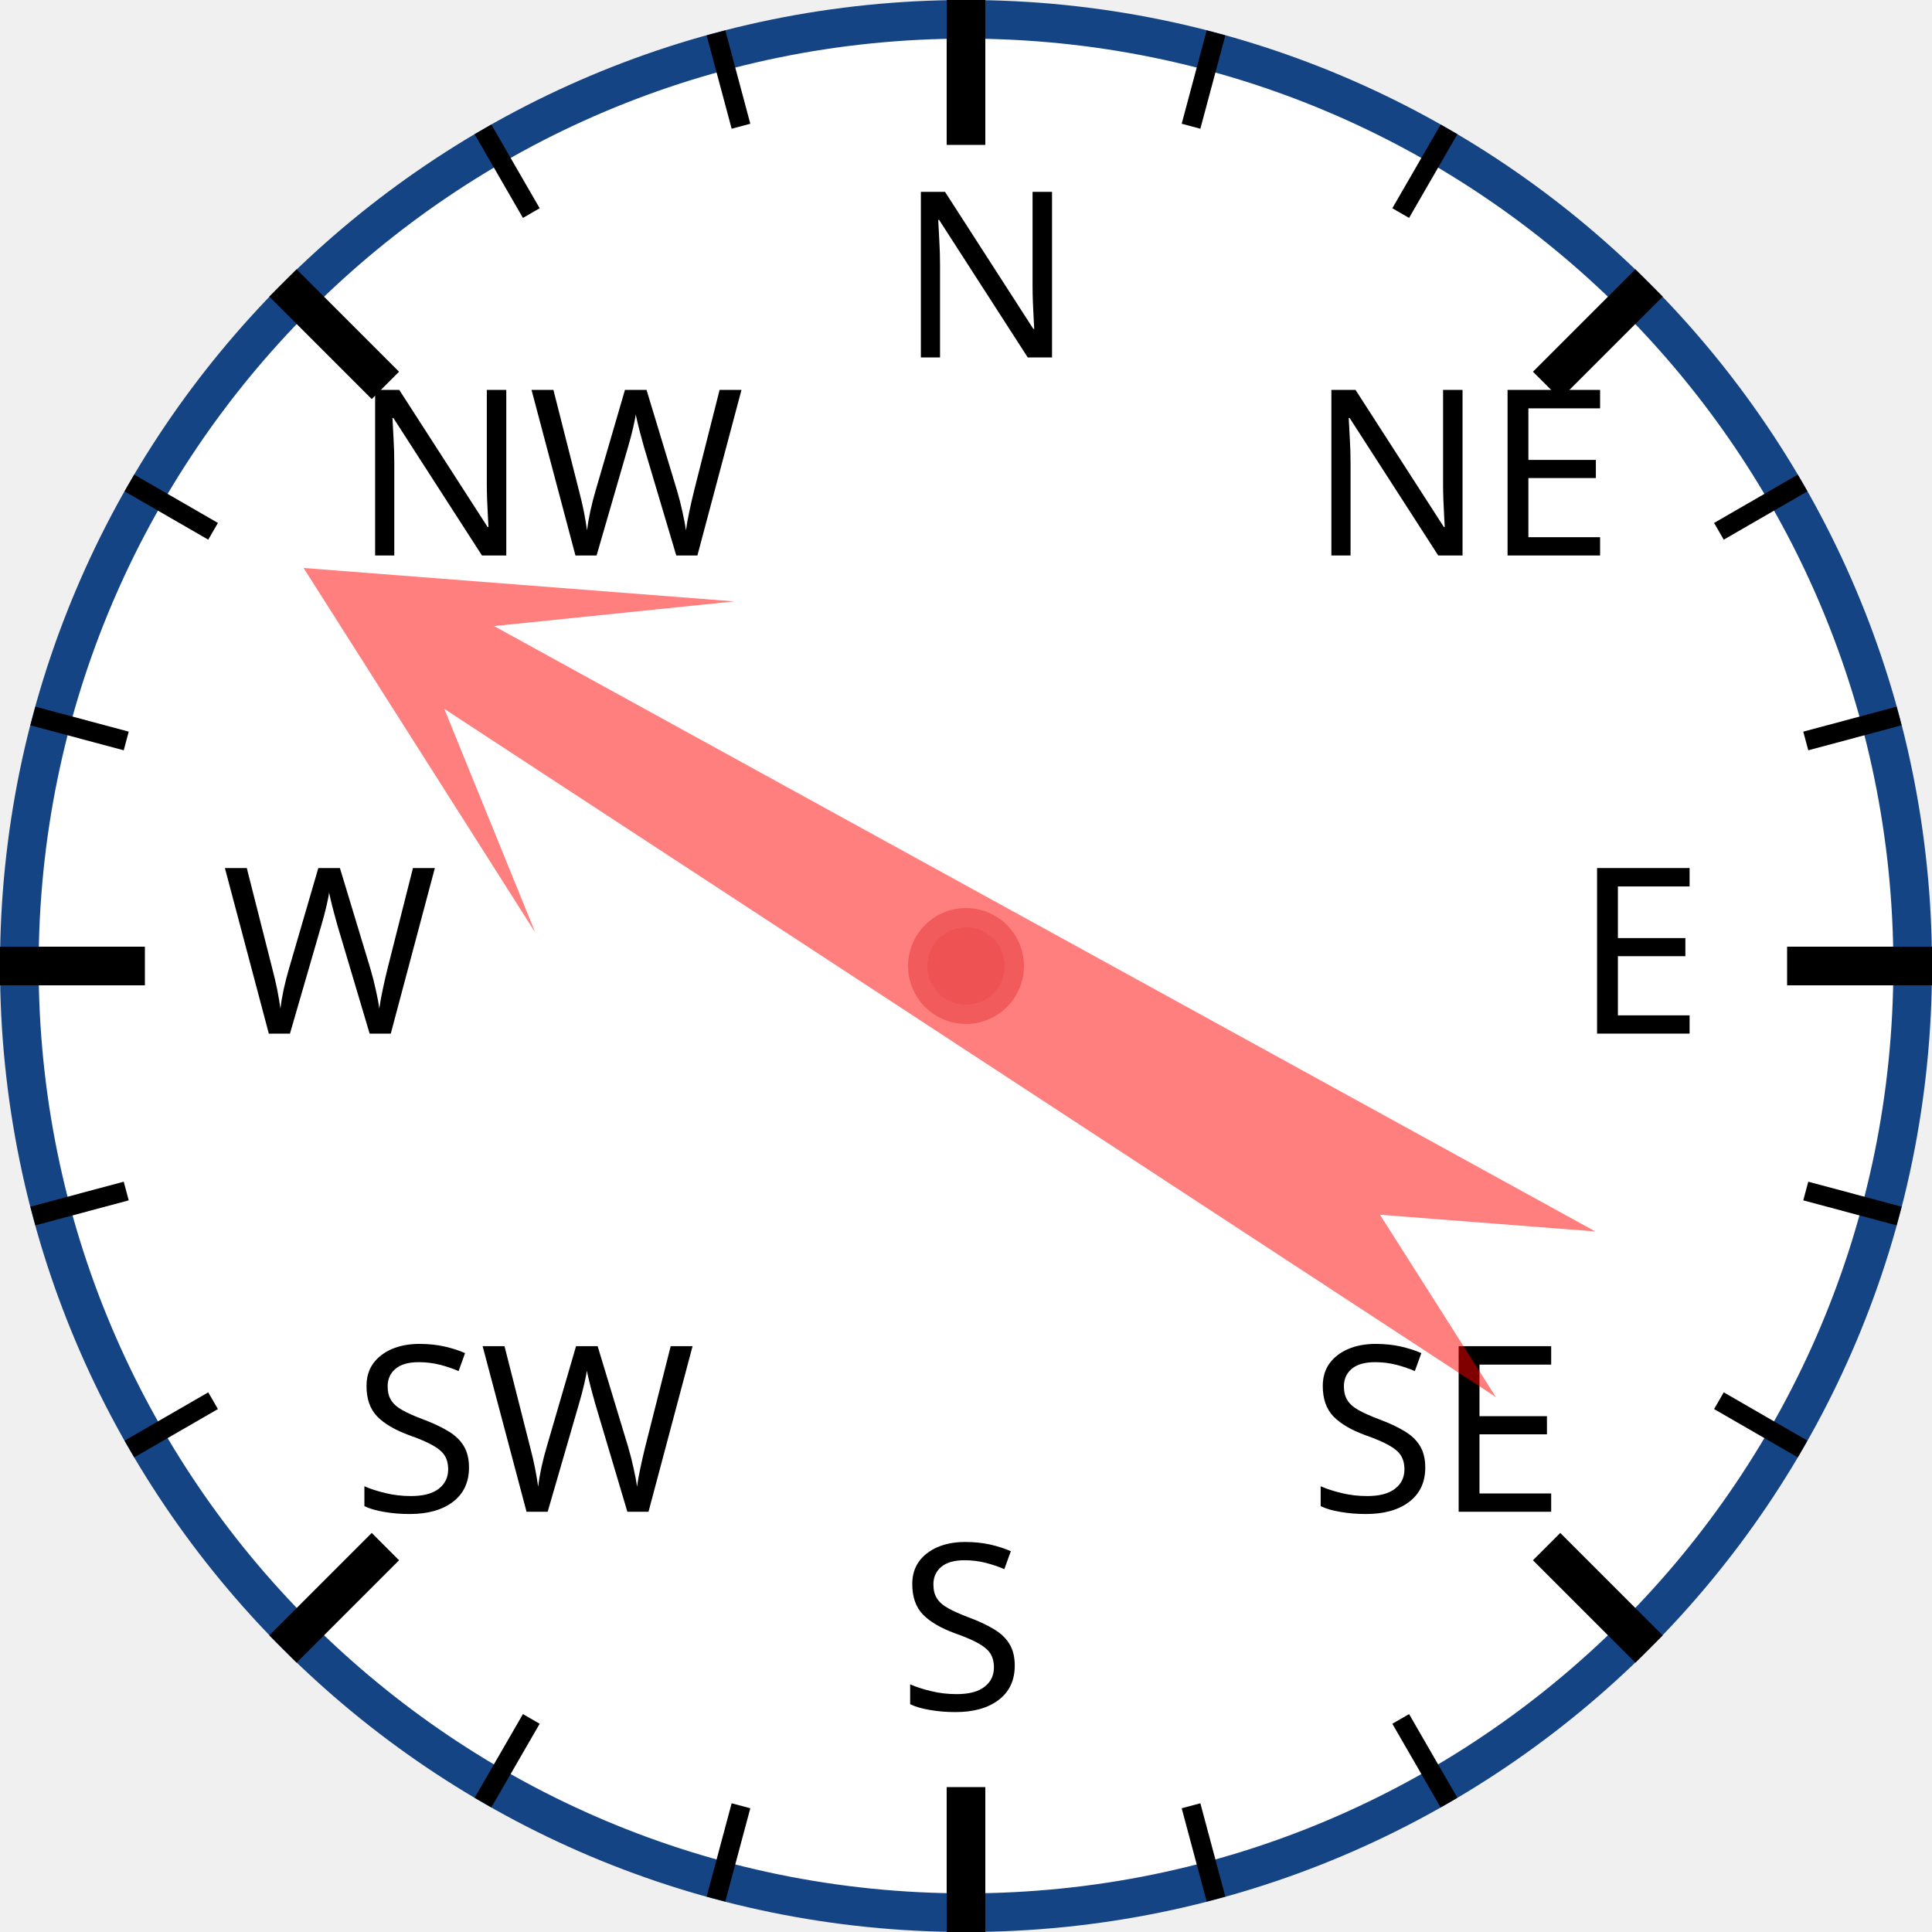
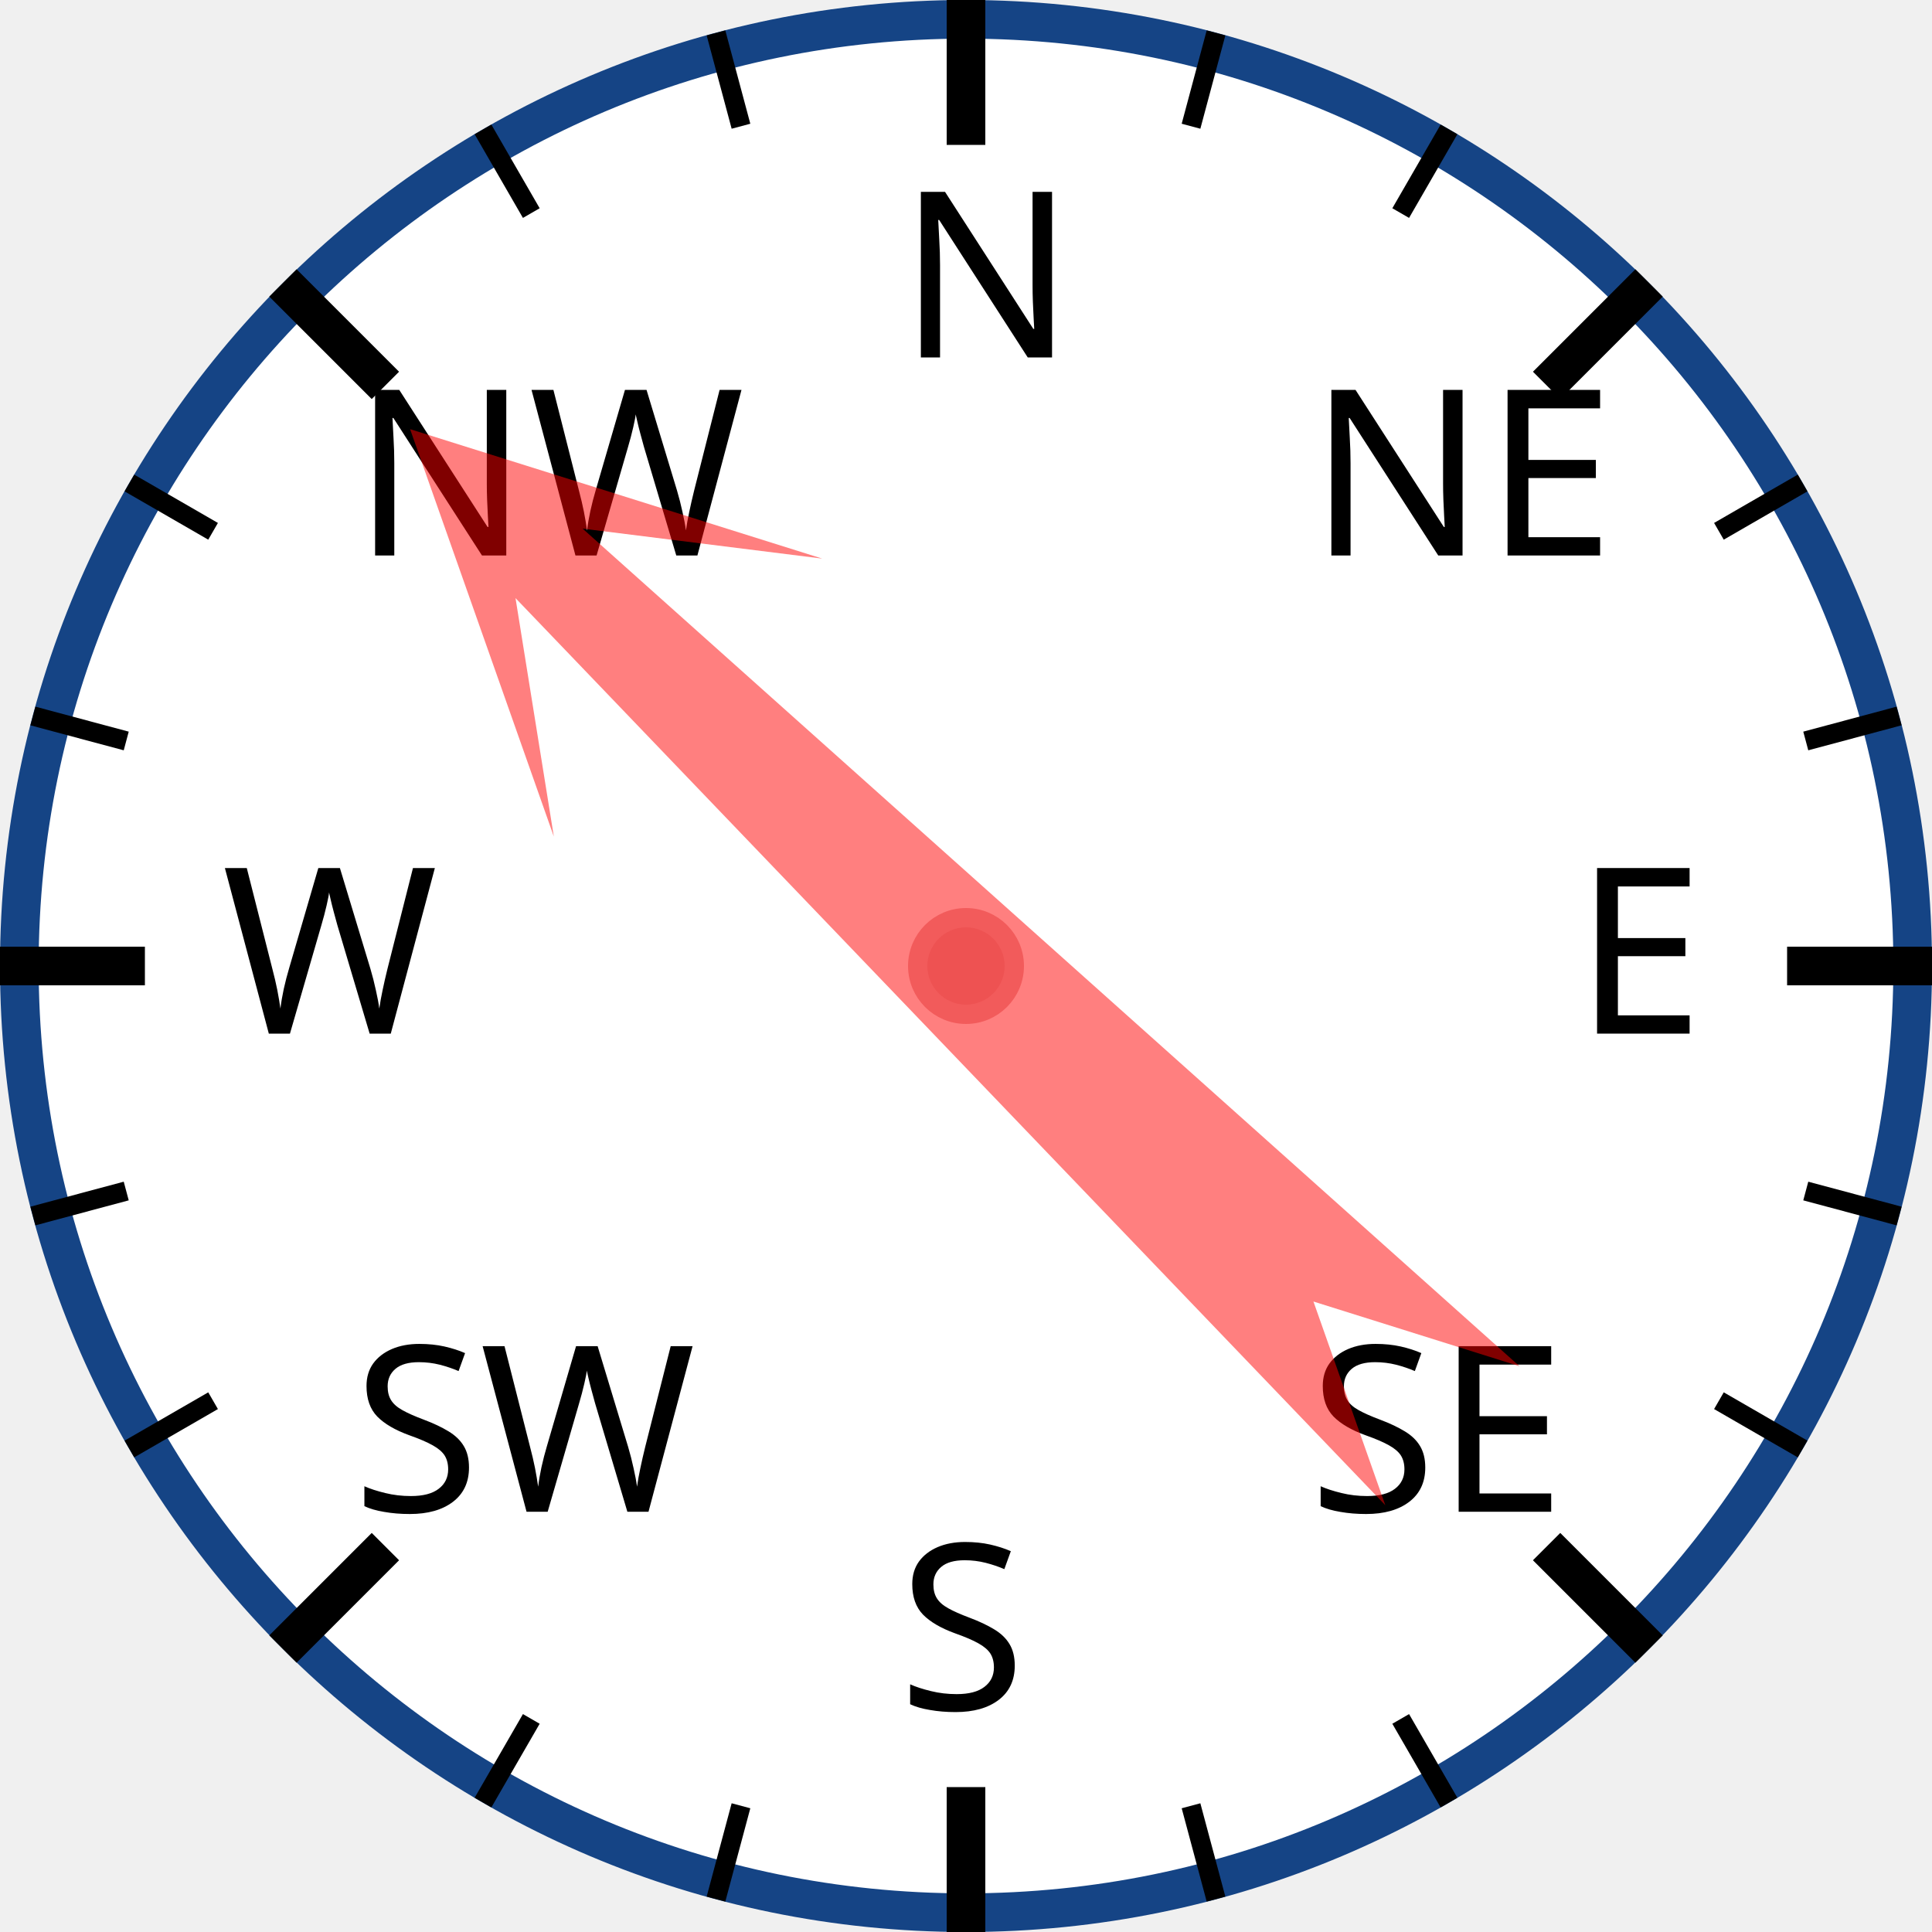
<svg xmlns="http://www.w3.org/2000/svg" width="120px" height="120px" viewBox="0 0 200 200">
  <circle cx="100" cy="100" r="98" style="fill: white; stroke: #154485; stroke-width: 4;" />
  <text x="93.0" y="37.0" style="font-family: sans-serif; font-size: 18pt;">N</text>
  <line x1="100.0" y1="0.0" x2="100.0" y2="15.0" style="stroke: black; stroke-width: 4;" />
  <line x1="74.118" y1="3.407" x2="76.706" y2="13.067" style="stroke: black; stroke-width: 2;" />
  <line x1="50" y1="13.397" x2="55" y2="22.058" style="stroke: black; stroke-width: 2;" />
  <text x="36.503" y="57.503" style="font-family: sans-serif; font-size: 18pt;">NW</text>
  <line x1="29.289" y1="29.289" x2="39.896" y2="39.896" style="stroke: black; stroke-width: 4;" />
  <line x1="13.397" y1="50" x2="22.058" y2="55" style="stroke: black; stroke-width: 2;" />
  <line x1="3.407" y1="74.118" x2="13.067" y2="76.706" style="stroke: black; stroke-width: 2;" />
  <text x="23.0" y="107.0" style="font-family: sans-serif; font-size: 18pt;">W</text>
  <line x1="0.0" y1="100.0" x2="15.0" y2="100.0" style="stroke: black; stroke-width: 4;" />
  <line x1="3.407" y1="125.882" x2="13.067" y2="123.294" style="stroke: black; stroke-width: 2;" />
  <line x1="13.397" y1="150" x2="22.058" y2="145" style="stroke: black; stroke-width: 2;" />
  <text x="36.503" y="156.497" style="font-family: sans-serif; font-size: 18pt;">SW</text>
  <line x1="29.289" y1="170.711" x2="39.896" y2="160.104" style="stroke: black; stroke-width: 4;" />
  <line x1="50" y1="186.603" x2="55" y2="177.942" style="stroke: black; stroke-width: 2;" />
  <line x1="74.118" y1="196.593" x2="76.706" y2="186.933" style="stroke: black; stroke-width: 2;" />
  <text x="93" y="177.0" style="font-family: sans-serif; font-size: 18pt;">S</text>
  <line x1="100" y1="200.0" x2="100" y2="185.0" style="stroke: black; stroke-width: 4;" />
  <line x1="125.882" y1="196.593" x2="123.294" y2="186.933" style="stroke: black; stroke-width: 2;" />
  <line x1="150.0" y1="186.603" x2="145.0" y2="177.942" style="stroke: black; stroke-width: 2;" />
  <text x="135.497" y="156.497" style="font-family: sans-serif; font-size: 18pt;">SE</text>
  <line x1="170.711" y1="170.711" x2="160.104" y2="160.104" style="stroke: black; stroke-width: 4;" />
  <line x1="186.603" y1="150" x2="177.942" y2="145" style="stroke: black; stroke-width: 2;" />
  <line x1="196.593" y1="125.882" x2="186.933" y2="123.294" style="stroke: black; stroke-width: 2;" />
  <text x="163.0" y="107" style="font-family: sans-serif; font-size: 18pt;">E</text>
  <line x1="200.0" y1="100" x2="185.0" y2="100" style="stroke: black; stroke-width: 4;" />
  <line x1="196.593" y1="74.118" x2="186.933" y2="76.706" style="stroke: black; stroke-width: 2;" />
  <line x1="186.603" y1="50" x2="177.942" y2="55" style="stroke: black; stroke-width: 2;" />
  <text x="135.497" y="57.503" style="font-family: sans-serif; font-size: 18pt;">NE</text>
  <line x1="170.711" y1="29.289" x2="160.104" y2="39.896" style="stroke: black; stroke-width: 4;" />
  <line x1="150" y1="13.397" x2="145" y2="22.058" style="stroke: black; stroke-width: 2;" />
  <line x1="125.882" y1="3.407" x2="123.294" y2="13.067" style="stroke: black; stroke-width: 2;" />
-   <polygon points="100 20 120 60 105 40 110 170 100 150 90 170 95 40 80 60" style="fill: red; fill-opacity: 0.5;" transform="rotate(301,100,100)" />
+   <polygon points="100 20 120 60 105 40 110 170 100 150 90 170 95 40 80 60" style="fill: red; fill-opacity: 0.5;" transform="rotate(314,100,100)" />
  <circle cx="100" cy="100" r="5" style="fill: #EE5252; stroke: #F25B5B; stroke-width: 2;" />
</svg>
